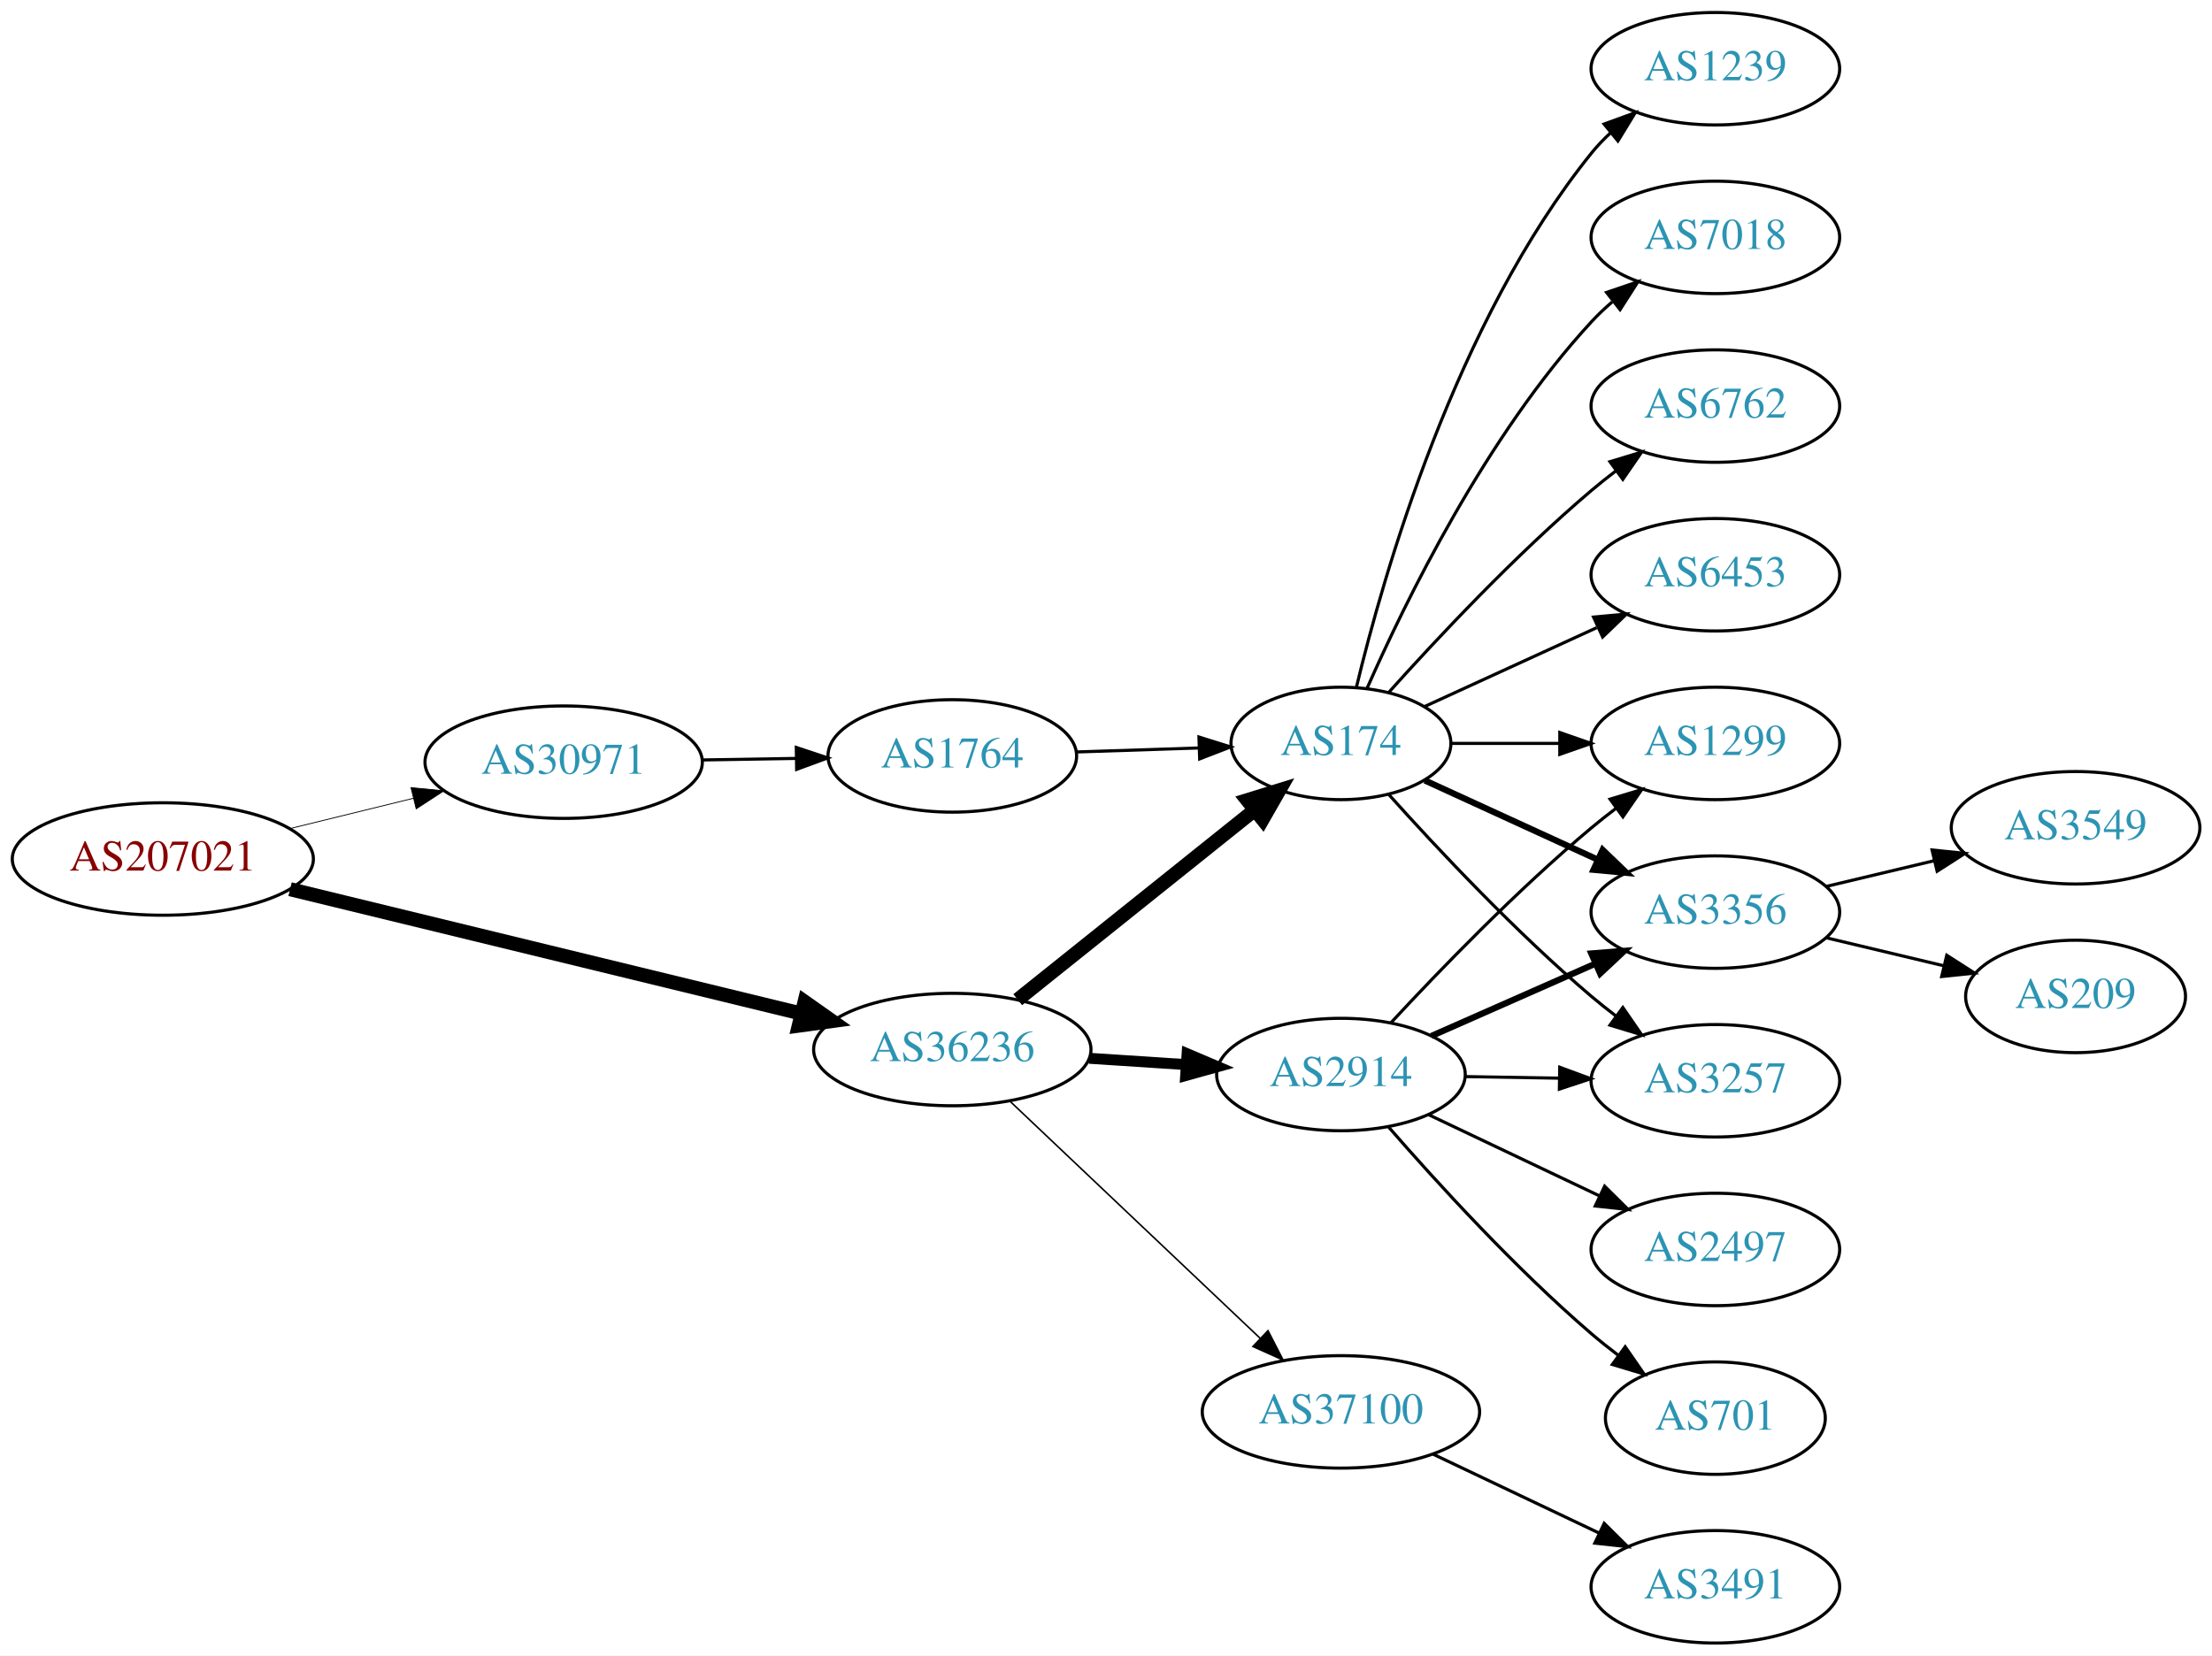
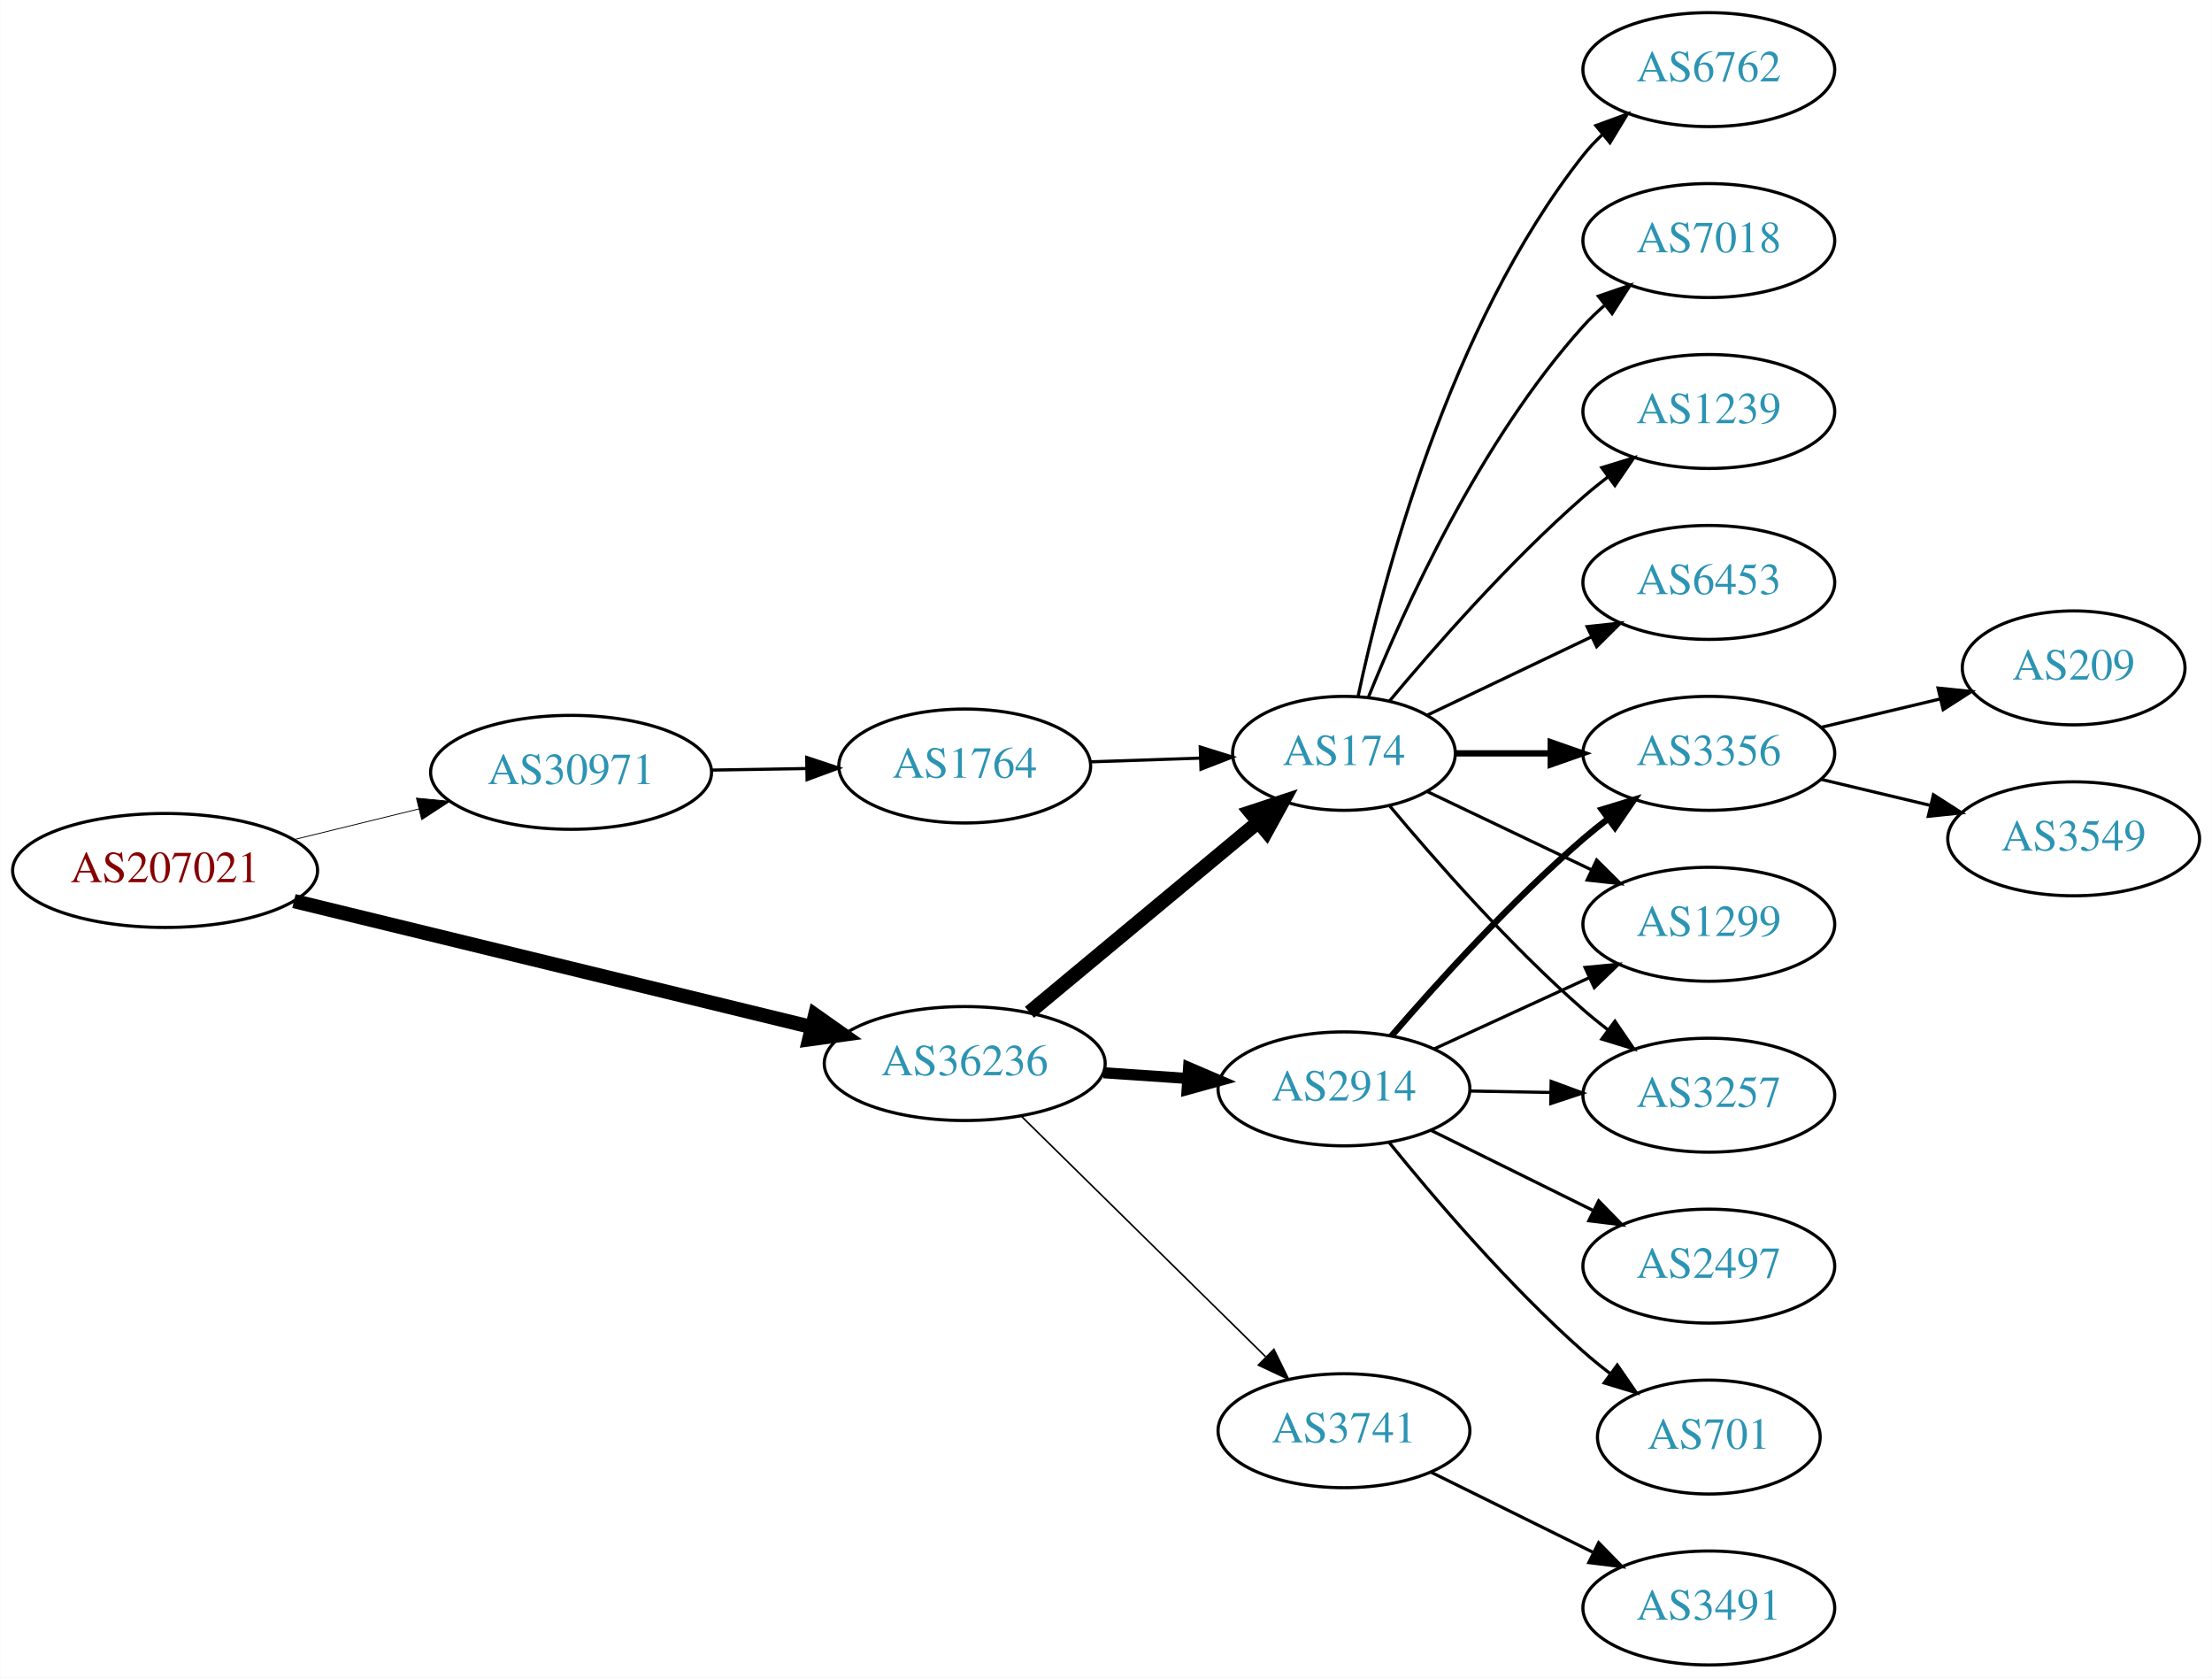
- <svg xmlns="http://www.w3.org/2000/svg" xmlns:xlink="http://www.w3.org/1999/xlink" width="708pt" height="530pt" viewBox="0.00 0.00 707.95 530.00">
+ <svg xmlns="http://www.w3.org/2000/svg" xmlns:xlink="http://www.w3.org/1999/xlink" width="699pt" height="530pt" viewBox="0.00 0.00 698.85 530.00">
  <g id="graph0" class="graph" transform="scale(1 1) rotate(0) translate(4 526)">
-     <polygon fill="white" stroke="none" points="-4,4 -4,-526 703.954,-526 703.954,4 -4,4" />
+     <polygon fill="white" stroke="none" points="-4,4 -4,-526 694.855,-526 694.855,4 -4,4" />
    <g id="node1" class="node">
      <g id="a_node1">
        <a xlink:href="/asn/207021" xlink:title="AS207021 ~ ipcom GmbH [AT]">
          <ellipse fill="#ffffff" stroke="black" cx="48.096" cy="-251" rx="48.192" ry="18" />
          <text text-anchor="middle" x="48.096" y="-247.3" font-family="Times,serif" font-size="14.00" fill="#880000">AS207021</text>
        </a>
      </g>
    </g>
    <g id="node2" class="node">
      <g id="a_node2">
        <a xlink:href="/asn/30971" xlink:title="AS30971 ~ Jakob-Haringer-Strasse 8 [AT]">
          <ellipse fill="#ffffff" stroke="black" cx="176.388" cy="-282" rx="44.393" ry="18" />
          <text text-anchor="middle" x="176.388" y="-278.3" font-family="Times,serif" font-size="14.00" fill="#2c94b3">AS30971</text>
        </a>
      </g>
    </g>
    <g id="edge1" class="edge">
      <path fill="none" stroke="black" stroke-width="0.265" d="M88.709,-260.724C101.275,-263.808 115.293,-267.249 128.33,-270.449" />
      <polygon fill="black" stroke="black" stroke-width="0.265" points="127.522,-273.855 138.068,-272.84 129.191,-267.056 127.522,-273.855" />
    </g>
    <g id="node3" class="node">
      <g id="a_node3">
        <a xlink:href="/asn/36236" xlink:title="AS36236 ~ NetActuate, Inc [US]">
          <ellipse fill="#ffffff" stroke="black" cx="300.78" cy="-190" rx="44.393" ry="18" />
          <text text-anchor="middle" x="300.78" y="-186.3" font-family="Times,serif" font-size="14.00" fill="#2c94b3">AS36236</text>
        </a>
      </g>
    </g>
    <g id="edge2" class="edge">
      <path fill="none" stroke="black" stroke-width="4.5" d="M88.817,-241.334C133.192,-230.537 204.991,-213.065 252.294,-201.555" />
      <polygon fill="black" stroke="black" stroke-width="4.5" points="253.506,-205.313 262.291,-199.122 251.644,-197.661 253.506,-205.313" />
    </g>
    <g id="node4" class="node">
      <g id="a_node4">
        <a xlink:href="/asn/1764" xlink:title="AS1764 ~ NEXTLAYER-AS [AT]">
          <ellipse fill="#ffffff" stroke="black" cx="300.78" cy="-284" rx="39.794" ry="18" />
          <text text-anchor="middle" x="300.78" y="-280.3" font-family="Times,serif" font-size="14.00" fill="#2c94b3">AS1764</text>
        </a>
      </g>
    </g>
    <g id="edge3" class="edge">
      <path fill="none" stroke="black" d="M220.883,-282.711C230.572,-282.869 240.909,-283.038 250.802,-283.2" />
      <polygon fill="black" stroke="black" points="250.848,-286.701 260.904,-283.365 250.963,-279.702 250.848,-286.701" />
    </g>
    <g id="node5" class="node">
      <g id="a_node5">
        <a xlink:href="/asn/174" xlink:title="AS174 ~ Cogent Communications [US]">
-           <ellipse fill="#ffffff" stroke="black" cx="425.172" cy="-288" rx="35.194" ry="18" />
-           <text text-anchor="middle" x="425.172" y="-284.3" font-family="Times,serif" font-size="14.00" fill="#2c94b3">AS174</text>
-         </a>
-       </g>
-     </g>
-     <g id="edge5" class="edge">
-       <path fill="none" stroke="black" stroke-width="4.5" d="M321.717,-205.964C342.349,-222.484 374.693,-248.382 397.512,-266.653" />
-       <polygon fill="black" stroke="black" stroke-width="4.5" points="395.182,-269.832 405.449,-273.008 400.104,-263.684 395.182,-269.832" />
+           <ellipse fill="#ffffff" stroke="black" cx="420.622" cy="-288" rx="35.194" ry="18" />
+           <text text-anchor="middle" x="420.622" y="-284.3" font-family="Times,serif" font-size="14.00" fill="#2c94b3">AS174</text>
+         </a>
+       </g>
+     </g>
+     <g id="edge6" class="edge">
+       <path fill="none" stroke="black" stroke-width="4.5" d="M321.239,-206.183C340.948,-222.573 371.558,-248.029 393.398,-266.192" />
+       <polygon fill="black" stroke="black" stroke-width="4.5" points="391.092,-269.395 401.298,-272.761 396.127,-263.34 391.092,-269.395" />
    </g>
    <g id="node6" class="node">
      <g id="a_node6">
        <a xlink:href="/asn/2914" xlink:title="AS2914 ~ NTT America, Inc. [US]">
-           <ellipse fill="#ffffff" stroke="black" cx="425.172" cy="-182" rx="39.794" ry="18" />
-           <text text-anchor="middle" x="425.172" y="-178.3" font-family="Times,serif" font-size="14.00" fill="#2c94b3">AS2914</text>
-         </a>
-       </g>
-     </g>
-     <g id="edge6" class="edge">
-       <path fill="none" stroke="black" stroke-width="3.5" d="M344.587,-187.202C354.616,-186.546 365.373,-185.843 375.633,-185.173" />
-       <polygon fill="black" stroke="black" stroke-width="3.5" points="375.932,-188.661 385.682,-184.516 375.475,-181.676 375.932,-188.661" />
+           <ellipse fill="#ffffff" stroke="black" cx="420.622" cy="-182" rx="39.794" ry="18" />
+           <text text-anchor="middle" x="420.622" y="-178.3" font-family="Times,serif" font-size="14.00" fill="#2c94b3">AS2914</text>
+         </a>
+       </g>
+     </g>
+     <g id="edge5" class="edge">
+       <path fill="none" stroke="black" stroke-width="3.5" d="M344.657,-187.089C353.266,-186.505 362.369,-185.887 371.152,-185.291" />
+       <polygon fill="black" stroke="black" stroke-width="3.5" points="371.527,-188.773 381.267,-184.604 371.053,-181.789 371.527,-188.773" />
    </g>
    <g id="node7" class="node">
      <g id="a_node7">
-         <a xlink:href="/asn/37100" xlink:title="AS37100 ~ SEACOM Limited [MU]">
-           <ellipse fill="#ffffff" stroke="black" cx="425.172" cy="-74" rx="44.393" ry="18" />
-           <text text-anchor="middle" x="425.172" y="-70.3" font-family="Times,serif" font-size="14.00" fill="#2c94b3">AS37100</text>
+         <a xlink:href="/asn/3741" xlink:title="AS3741 ~ IS [ZA]">
+           <ellipse fill="#ffffff" stroke="black" cx="420.622" cy="-74" rx="39.794" ry="18" />
+           <text text-anchor="middle" x="420.622" y="-70.3" font-family="Times,serif" font-size="14.00" fill="#2c94b3">AS3741</text>
        </a>
      </g>
    </g>
    <g id="edge7" class="edge">
-       <path fill="none" stroke="black" stroke-width="0.5" d="M319.316,-173.38C340.31,-153.482 375.61,-120.026 399.387,-97.491" />
-       <polygon fill="black" stroke="black" stroke-width="0.5" points="401.818,-100.008 406.669,-90.589 397.003,-94.928 401.818,-100.008" />
+       <path fill="none" stroke="black" stroke-width="0.5" d="M318.664,-173.38C338.905,-153.455 372.956,-119.937 395.849,-97.401" />
+       <polygon fill="black" stroke="black" stroke-width="0.5" points="398.478,-99.725 403.15,-90.215 393.568,-94.736 398.478,-99.725" />
    </g>
    <g id="edge4" class="edge">
-       <path fill="none" stroke="black" d="M340.505,-285.266C352.994,-285.674 366.933,-286.129 379.797,-286.55" />
-       <polygon fill="black" stroke="black" points="379.726,-290.049 389.835,-286.878 379.954,-283.053 379.726,-290.049" />
-     </g>
-     <g id="node8" class="node">
-       <g id="a_node8">
-         <a xlink:href="/asn/3257" xlink:title="AS3257 ~ GTT [DE]">
-           <ellipse fill="#ffffff" stroke="black" cx="545.014" cy="-180" rx="39.794" ry="18" />
-           <text text-anchor="middle" x="545.014" y="-176.3" font-family="Times,serif" font-size="14.00" fill="#2c94b3">AS3257</text>
-         </a>
-       </g>
-     </g>
-     <g id="edge14" class="edge">
-       <path fill="none" stroke="black" d="M440.534,-271.591C455.807,-254.568 481.066,-227.604 505.368,-207 507.865,-204.883 510.525,-202.768 513.237,-200.707" />
-       <polygon fill="black" stroke="black" points="515.403,-203.459 521.413,-194.734 511.274,-197.806 515.403,-203.459" />
+       <path fill="none" stroke="black" d="M340.366,-285.31C351.467,-285.687 363.665,-286.101 375.094,-286.489" />
+       <polygon fill="black" stroke="black" points="375.207,-289.994 385.32,-286.836 375.444,-282.998 375.207,-289.994" />
    </g>
    <g id="node9" class="node">
      <g id="a_node9">
-         <a xlink:href="/asn/1299" xlink:title="AS1299 ~ Telia Carrier [EU]">
-           <ellipse fill="#ffffff" stroke="black" cx="545.014" cy="-288" rx="39.794" ry="18" />
-           <text text-anchor="middle" x="545.014" y="-284.3" font-family="Times,serif" font-size="14.00" fill="#2c94b3">AS1299</text>
-         </a>
-       </g>
-     </g>
-     <g id="edge19" class="edge">
-       <path fill="none" stroke="black" d="M460.574,-288C471.398,-288 483.565,-288 495.192,-288" />
-       <polygon fill="black" stroke="black" points="495.223,-291.5 505.223,-288 495.223,-284.5 495.223,-291.5" />
+         <a xlink:href="/asn/3257" xlink:title="AS3257 ~ GTT [DE]">
+           <ellipse fill="#ffffff" stroke="black" cx="535.915" cy="-180" rx="39.794" ry="18" />
+           <text text-anchor="middle" x="535.915" y="-176.3" font-family="Times,serif" font-size="14.00" fill="#2c94b3">AS3257</text>
+         </a>
+       </g>
+     </g>
+     <g id="edge17" class="edge">
+       <path fill="none" stroke="black" d="M434.987,-271.501C449.242,-254.404 472.937,-227.381 496.269,-207 498.734,-204.846 501.373,-202.706 504.07,-200.628" />
+       <polygon fill="black" stroke="black" points="506.244,-203.375 512.225,-194.63 502.095,-197.736 506.244,-203.375" />
    </g>
    <g id="node10" class="node">
      <g id="a_node10">
        <a xlink:href="/asn/3356" xlink:title="AS3356 ~ Level 3 Parent, LLC [US]">
-           <ellipse fill="#ffffff" stroke="black" cx="545.014" cy="-234" rx="39.794" ry="18" />
-           <text text-anchor="middle" x="545.014" y="-230.3" font-family="Times,serif" font-size="14.00" fill="#2c94b3">AS3356</text>
-         </a>
-       </g>
-     </g>
-     <g id="edge18" class="edge">
-       <path fill="none" stroke="black" stroke-width="2" d="M452.033,-276.149C468.154,-268.762 489.156,-259.138 507.021,-250.952" />
-       <polygon fill="black" stroke="black" stroke-width="2" points="508.94,-253.923 516.573,-246.575 506.024,-247.559 508.94,-253.923" />
+           <ellipse fill="#ffffff" stroke="black" cx="535.915" cy="-288" rx="39.794" ry="18" />
+           <text text-anchor="middle" x="535.915" y="-284.3" font-family="Times,serif" font-size="14.00" fill="#2c94b3">AS3356</text>
+         </a>
+       </g>
+     </g>
+     <g id="edge14" class="edge">
+       <path fill="none" stroke="black" stroke-width="2" d="M455.921,-288C465.299,-288 475.649,-288 485.683,-288" />
+       <polygon fill="black" stroke="black" stroke-width="2" points="485.972,-291.5 495.972,-288 485.972,-284.5 485.972,-291.5" />
+     </g>
+     <g id="node12" class="node">
+       <g id="a_node12">
+         <a xlink:href="/asn/1299" xlink:title="AS1299 ~ Telia Carrier [EU]">
+           <ellipse fill="#ffffff" stroke="black" cx="535.915" cy="-234" rx="39.794" ry="18" />
+           <text text-anchor="middle" x="535.915" y="-230.3" font-family="Times,serif" font-size="14.00" fill="#2c94b3">AS1299</text>
+         </a>
+       </g>
+     </g>
+     <g id="edge16" class="edge">
+       <path fill="none" stroke="black" d="M447.047,-275.881C462.35,-268.587 482.074,-259.186 498.955,-251.14" />
+       <polygon fill="black" stroke="black" points="500.475,-254.293 507.996,-246.831 497.463,-247.974 500.475,-254.293" />
    </g>
    <g id="node13" class="node">
      <g id="a_node13">
-         <a xlink:href="/asn/6762" xlink:title="AS6762 ~ TELECOM ITALIA SPARKLE S.p.A. [IT]">
-           <ellipse fill="#ffffff" stroke="black" cx="545.014" cy="-396" rx="39.794" ry="18" />
-           <text text-anchor="middle" x="545.014" y="-392.3" font-family="Times,serif" font-size="14.00" fill="#2c94b3">AS6762</text>
+         <a xlink:href="/asn/1239" xlink:title="AS1239 ~ Sprint [US]">
+           <ellipse fill="#ffffff" stroke="black" cx="535.915" cy="-396" rx="39.794" ry="18" />
+           <text text-anchor="middle" x="535.915" y="-392.3" font-family="Times,serif" font-size="14.00" fill="#2c94b3">AS1239</text>
        </a>
      </g>
    </g>
    <g id="edge13" class="edge">
-       <path fill="none" stroke="black" d="M440.534,-304.409C455.807,-321.432 481.066,-348.396 505.368,-369 507.865,-371.117 510.525,-373.232 513.237,-375.293" />
-       <polygon fill="black" stroke="black" points="511.274,-378.194 521.413,-381.266 515.403,-372.541 511.274,-378.194" />
+       <path fill="none" stroke="black" d="M434.987,-304.499C449.242,-321.596 472.937,-348.619 496.269,-369 498.734,-371.154 501.373,-373.294 504.07,-375.372" />
+       <polygon fill="black" stroke="black" points="502.095,-378.264 512.225,-381.37 506.244,-372.625 502.095,-378.264" />
    </g>
    <g id="node14" class="node">
      <g id="a_node14">
        <a xlink:href="/asn/6453" xlink:title="AS6453 ~ TATA COMMUNICATIONS (AMERICA) INC [US]">
-           <ellipse fill="#ffffff" stroke="black" cx="545.014" cy="-342" rx="39.794" ry="18" />
-           <text text-anchor="middle" x="545.014" y="-338.3" font-family="Times,serif" font-size="14.00" fill="#2c94b3">AS6453</text>
+           <ellipse fill="#ffffff" stroke="black" cx="535.915" cy="-342" rx="39.794" ry="18" />
+           <text text-anchor="middle" x="535.915" y="-338.3" font-family="Times,serif" font-size="14.00" fill="#2c94b3">AS6453</text>
        </a>
      </g>
    </g>
    <g id="edge15" class="edge">
-       <path fill="none" stroke="black" d="M452.033,-299.851C468.154,-307.238 489.156,-316.862 507.021,-325.048" />
-       <polygon fill="black" stroke="black" points="506.024,-328.441 516.573,-329.425 508.94,-322.077 506.024,-328.441" />
+       <path fill="none" stroke="black" d="M447.047,-300.119C462.35,-307.413 482.074,-316.814 498.955,-324.86" />
+       <polygon fill="black" stroke="black" points="497.463,-328.026 507.996,-329.169 500.475,-321.707 497.463,-328.026" />
    </g>
    <g id="node15" class="node">
      <g id="a_node15">
-         <a xlink:href="/asn/1239" xlink:title="AS1239 ~ Sprint [US]">
-           <ellipse fill="#ffffff" stroke="black" cx="545.014" cy="-504" rx="39.794" ry="18" />
-           <text text-anchor="middle" x="545.014" y="-500.3" font-family="Times,serif" font-size="14.00" fill="#2c94b3">AS1239</text>
-         </a>
-       </g>
-     </g>
-     <g id="edge16" class="edge">
-       <path fill="none" stroke="black" d="M430.099,-305.882C438.657,-341.609 461.805,-423.008 505.368,-477 507.199,-479.269 509.269,-481.43 511.475,-483.468" />
-       <polygon fill="black" stroke="black" points="509.398,-486.291 519.357,-489.906 513.827,-480.869 509.398,-486.291" />
+         <a xlink:href="/asn/6762" xlink:title="AS6762 ~ TELECOM ITALIA SPARKLE S.p.A. [IT]">
+           <ellipse fill="#ffffff" stroke="black" cx="535.915" cy="-504" rx="39.794" ry="18" />
+           <text text-anchor="middle" x="535.915" y="-500.3" font-family="Times,serif" font-size="14.00" fill="#2c94b3">AS6762</text>
+         </a>
+       </g>
+     </g>
+     <g id="edge18" class="edge">
+       <path fill="none" stroke="black" d="M425.054,-305.884C432.636,-341.613 453.626,-423.017 496.269,-477 498.076,-479.288 500.129,-481.462 502.324,-483.51" />
+       <polygon fill="black" stroke="black" points="500.234,-486.323 510.183,-489.966 504.677,-480.914 500.234,-486.323" />
    </g>
    <g id="node16" class="node">
      <g id="a_node16">
        <a xlink:href="/asn/7018" xlink:title="AS7018 ~ AT&amp;T Services, Inc. [US]">
-           <ellipse fill="#ffffff" stroke="black" cx="545.014" cy="-450" rx="39.794" ry="18" />
-           <text text-anchor="middle" x="545.014" y="-446.3" font-family="Times,serif" font-size="14.00" fill="#2c94b3">AS7018</text>
-         </a>
-       </g>
-     </g>
-     <g id="edge17" class="edge">
-       <path fill="none" stroke="black" d="M433.588,-305.761C445.656,-333.183 471.627,-386.473 505.368,-423 507.398,-425.198 509.637,-427.319 511.984,-429.34" />
-       <polygon fill="black" stroke="black" points="510.196,-432.386 520.228,-435.794 514.511,-426.874 510.196,-432.386" />
+           <ellipse fill="#ffffff" stroke="black" cx="535.915" cy="-450" rx="39.794" ry="18" />
+           <text text-anchor="middle" x="535.915" y="-446.3" font-family="Times,serif" font-size="14.00" fill="#2c94b3">AS7018</text>
+         </a>
+       </g>
+     </g>
+     <g id="edge19" class="edge">
+       <path fill="none" stroke="black" d="M428.37,-305.787C439.421,-333.243 463.474,-386.578 496.269,-423 498.271,-425.224 500.49,-427.363 502.822,-429.397" />
+       <polygon fill="black" stroke="black" points="501.021,-432.433 511.041,-435.873 505.353,-426.935 501.021,-432.433" />
+     </g>
+     <g id="node8" class="node">
+       <g id="a_node8">
+         <a xlink:href="/asn/2497" xlink:title="AS2497 ~ Internet Initiative Japan Inc. [JP]">
+           <ellipse fill="#ffffff" stroke="black" cx="535.915" cy="-126" rx="39.794" ry="18" />
+           <text text-anchor="middle" x="535.915" y="-122.3" font-family="Times,serif" font-size="14.00" fill="#2c94b3">AS2497</text>
+         </a>
+       </g>
    </g>
    <g id="edge8" class="edge">
-       <path fill="none" stroke="black" d="M465.085,-181.34C474.638,-181.177 484.987,-181.002 494.95,-180.833" />
-       <polygon fill="black" stroke="black" points="495.203,-184.329 505.143,-180.66 495.085,-177.33 495.203,-184.329" />
+       <path fill="none" stroke="black" d="M448.184,-168.87C463.383,-161.358 482.653,-151.833 499.167,-143.67" />
+       <polygon fill="black" stroke="black" points="501.106,-146.616 508.519,-139.047 498.004,-140.341 501.106,-146.616" />
    </g>
    <g id="edge9" class="edge">
-       <path fill="none" stroke="black" d="M441.178,-198.581C456.563,-215.181 481.542,-241.054 505.368,-261 507.878,-263.102 510.548,-265.206 513.265,-267.26" />
-       <polygon fill="black" stroke="black" points="511.307,-270.163 521.451,-273.222 515.428,-264.505 511.307,-270.163" />
+       <path fill="none" stroke="black" d="M460.294,-181.317C468.497,-181.172 477.261,-181.018 485.794,-180.867" />
+       <polygon fill="black" stroke="black" points="486.096,-184.362 496.033,-180.686 485.972,-177.364 486.096,-184.362" />
    </g>
    <g id="edge10" class="edge">
-       <path fill="none" stroke="black" stroke-width="2" d="M454.099,-194.323C469.688,-201.202 489.324,-209.867 506.266,-217.343" />
-       <polygon fill="black" stroke="black" stroke-width="2" points="505.318,-220.75 515.879,-221.585 508.144,-214.346 505.318,-220.75" />
+       <path fill="none" stroke="black" stroke-width="2" d="M435.596,-198.677C449.964,-215.351 473.408,-241.28 496.269,-261 498.748,-263.138 501.396,-265.268 504.099,-267.339" />
+       <polygon fill="black" stroke="black" stroke-width="2" points="502.129,-270.234 512.262,-273.327 506.269,-264.59 502.129,-270.234" />
    </g>
    <g id="node11" class="node">
      <g id="a_node11">
-         <a xlink:href="/asn/2497" xlink:title="AS2497 ~ Internet Initiative Japan Inc. [JP]">
-           <ellipse fill="#ffffff" stroke="black" cx="545.014" cy="-126" rx="39.794" ry="18" />
-           <text text-anchor="middle" x="545.014" y="-122.3" font-family="Times,serif" font-size="14.00" fill="#2c94b3">AS2497</text>
+         <a xlink:href="/asn/701" xlink:title="AS701 ~ UUNET [US]">
+           <ellipse fill="#ffffff" stroke="black" cx="535.915" cy="-72" rx="35.194" ry="18" />
+           <text text-anchor="middle" x="535.915" y="-68.3" font-family="Times,serif" font-size="14.00" fill="#2c94b3">AS701</text>
        </a>
      </g>
    </g>
    <g id="edge11" class="edge">
-       <path fill="none" stroke="black" d="M453.207,-169.152C469.376,-161.469 490.128,-151.608 507.711,-143.252" />
-       <polygon fill="black" stroke="black" points="509.575,-146.241 517.105,-138.788 506.57,-139.919 509.575,-146.241" />
-     </g>
-     <g id="node12" class="node">
-       <g id="a_node12">
-         <a xlink:href="/asn/701" xlink:title="AS701 ~ UUNET [US]">
-           <ellipse fill="#ffffff" stroke="black" cx="545.014" cy="-72" rx="35.194" ry="18" />
-           <text text-anchor="middle" x="545.014" y="-68.3" font-family="Times,serif" font-size="14.00" fill="#2c94b3">AS701</text>
-         </a>
-       </g>
+       <path fill="none" stroke="black" d="M434.911,-165.059C449.105,-147.511 472.75,-119.798 496.269,-99 498.924,-96.652 501.788,-94.325 504.712,-92.08" />
+       <polygon fill="black" stroke="black" points="506.992,-94.749 512.996,-86.019 502.859,-89.1 506.992,-94.749" />
    </g>
    <g id="edge12" class="edge">
-       <path fill="none" stroke="black" d="M440.461,-165.147C455.674,-147.671 480.885,-120.015 505.368,-99 508.058,-96.691 510.944,-94.391 513.883,-92.162" />
-       <polygon fill="black" stroke="black" points="516.157,-94.835 522.185,-86.123 512.039,-89.174 516.157,-94.835" />
-     </g>
-     <g id="node19" class="node">
-       <g id="a_node19">
-         <a xlink:href="/asn/3491" xlink:title="AS3491 ~ PCCW Global, Inc. [US]">
-           <ellipse fill="#ffffff" stroke="black" cx="545.014" cy="-18" rx="39.794" ry="18" />
-           <text text-anchor="middle" x="545.014" y="-14.3" font-family="Times,serif" font-size="14.00" fill="#2c94b3">AS3491</text>
-         </a>
-       </g>
-     </g>
-     <g id="edge22" class="edge">
-       <path fill="none" stroke="black" d="M454.698,-60.444C470.676,-52.851 490.76,-43.307 507.834,-35.193" />
-       <polygon fill="black" stroke="black" points="509.435,-38.307 516.965,-30.854 506.431,-31.985 509.435,-38.307" />
+       <path fill="none" stroke="black" d="M449.047,-194.588C463.828,-201.372 482.264,-209.834 498.26,-217.176" />
+       <polygon fill="black" stroke="black" points="496.802,-220.357 507.35,-221.348 499.722,-213.995 496.802,-220.357" />
    </g>
    <g id="node17" class="node">
      <g id="a_node17">
-         <a xlink:href="/asn/3549" xlink:title="AS3549 ~ Level 3 Parent, LLC [US]">
-           <ellipse fill="#ffffff" stroke="black" cx="660.307" cy="-261" rx="39.794" ry="18" />
-           <text text-anchor="middle" x="660.307" y="-257.3" font-family="Times,serif" font-size="14.00" fill="#2c94b3">AS3549</text>
+         <a xlink:href="/asn/3491" xlink:title="AS3491 ~ PCCW Global, Inc. [US]">
+           <ellipse fill="#ffffff" stroke="black" cx="535.915" cy="-18" rx="39.794" ry="18" />
+           <text text-anchor="middle" x="535.915" y="-14.3" font-family="Times,serif" font-size="14.00" fill="#2c94b3">AS3491</text>
        </a>
      </g>
    </g>
    <g id="edge20" class="edge">
-       <path fill="none" stroke="black" d="M580.622,-242.248C591.493,-244.838 603.647,-247.735 615.09,-250.462" />
-       <polygon fill="black" stroke="black" points="614.373,-253.889 624.912,-252.803 615.996,-247.08 614.373,-253.889" />
+       <path fill="none" stroke="black" d="M448.184,-60.87C463.383,-53.358 482.653,-43.833 499.167,-35.67" />
+       <polygon fill="black" stroke="black" points="501.106,-38.616 508.519,-31.047 498.004,-32.341 501.106,-38.616" />
    </g>
    <g id="node18" class="node">
      <g id="a_node18">
        <a xlink:href="/asn/209" xlink:title="AS209 ~ CenturyLink Communications, LLC [US]">
-           <ellipse fill="#ffffff" stroke="black" cx="660.307" cy="-207" rx="35.194" ry="18" />
-           <text text-anchor="middle" x="660.307" y="-203.3" font-family="Times,serif" font-size="14.00" fill="#2c94b3">AS209</text>
+           <ellipse fill="#ffffff" stroke="black" cx="651.208" cy="-315" rx="35.194" ry="18" />
+           <text text-anchor="middle" x="651.208" y="-311.3" font-family="Times,serif" font-size="14.00" fill="#2c94b3">AS209</text>
        </a>
      </g>
    </g>
    <g id="edge21" class="edge">
-       <path fill="none" stroke="black" d="M580.622,-225.752C592.416,-222.942 605.721,-219.771 617.988,-216.847" />
-       <polygon fill="black" stroke="black" points="619.077,-220.186 627.993,-214.463 617.454,-213.376 619.077,-220.186" />
+       <path fill="none" stroke="black" d="M571.522,-296.248C583.317,-299.058 596.622,-302.229 608.889,-305.153" />
+       <polygon fill="black" stroke="black" points="608.355,-308.624 618.894,-307.537 609.978,-301.814 608.355,-308.624" />
+     </g>
+     <g id="node19" class="node">
+       <g id="a_node19">
+         <a xlink:href="/asn/3549" xlink:title="AS3549 ~ Level 3 Parent, LLC [US]">
+           <ellipse fill="#ffffff" stroke="black" cx="651.208" cy="-261" rx="39.794" ry="18" />
+           <text text-anchor="middle" x="651.208" y="-257.3" font-family="Times,serif" font-size="14.00" fill="#2c94b3">AS3549</text>
+         </a>
+       </g>
+     </g>
+     <g id="edge22" class="edge">
+       <path fill="none" stroke="black" d="M571.522,-279.752C582.394,-277.162 594.548,-274.265 605.991,-271.538" />
+       <polygon fill="black" stroke="black" points="606.897,-274.92 615.813,-269.197 605.274,-268.111 606.897,-274.92" />
    </g>
  </g>
</svg>
